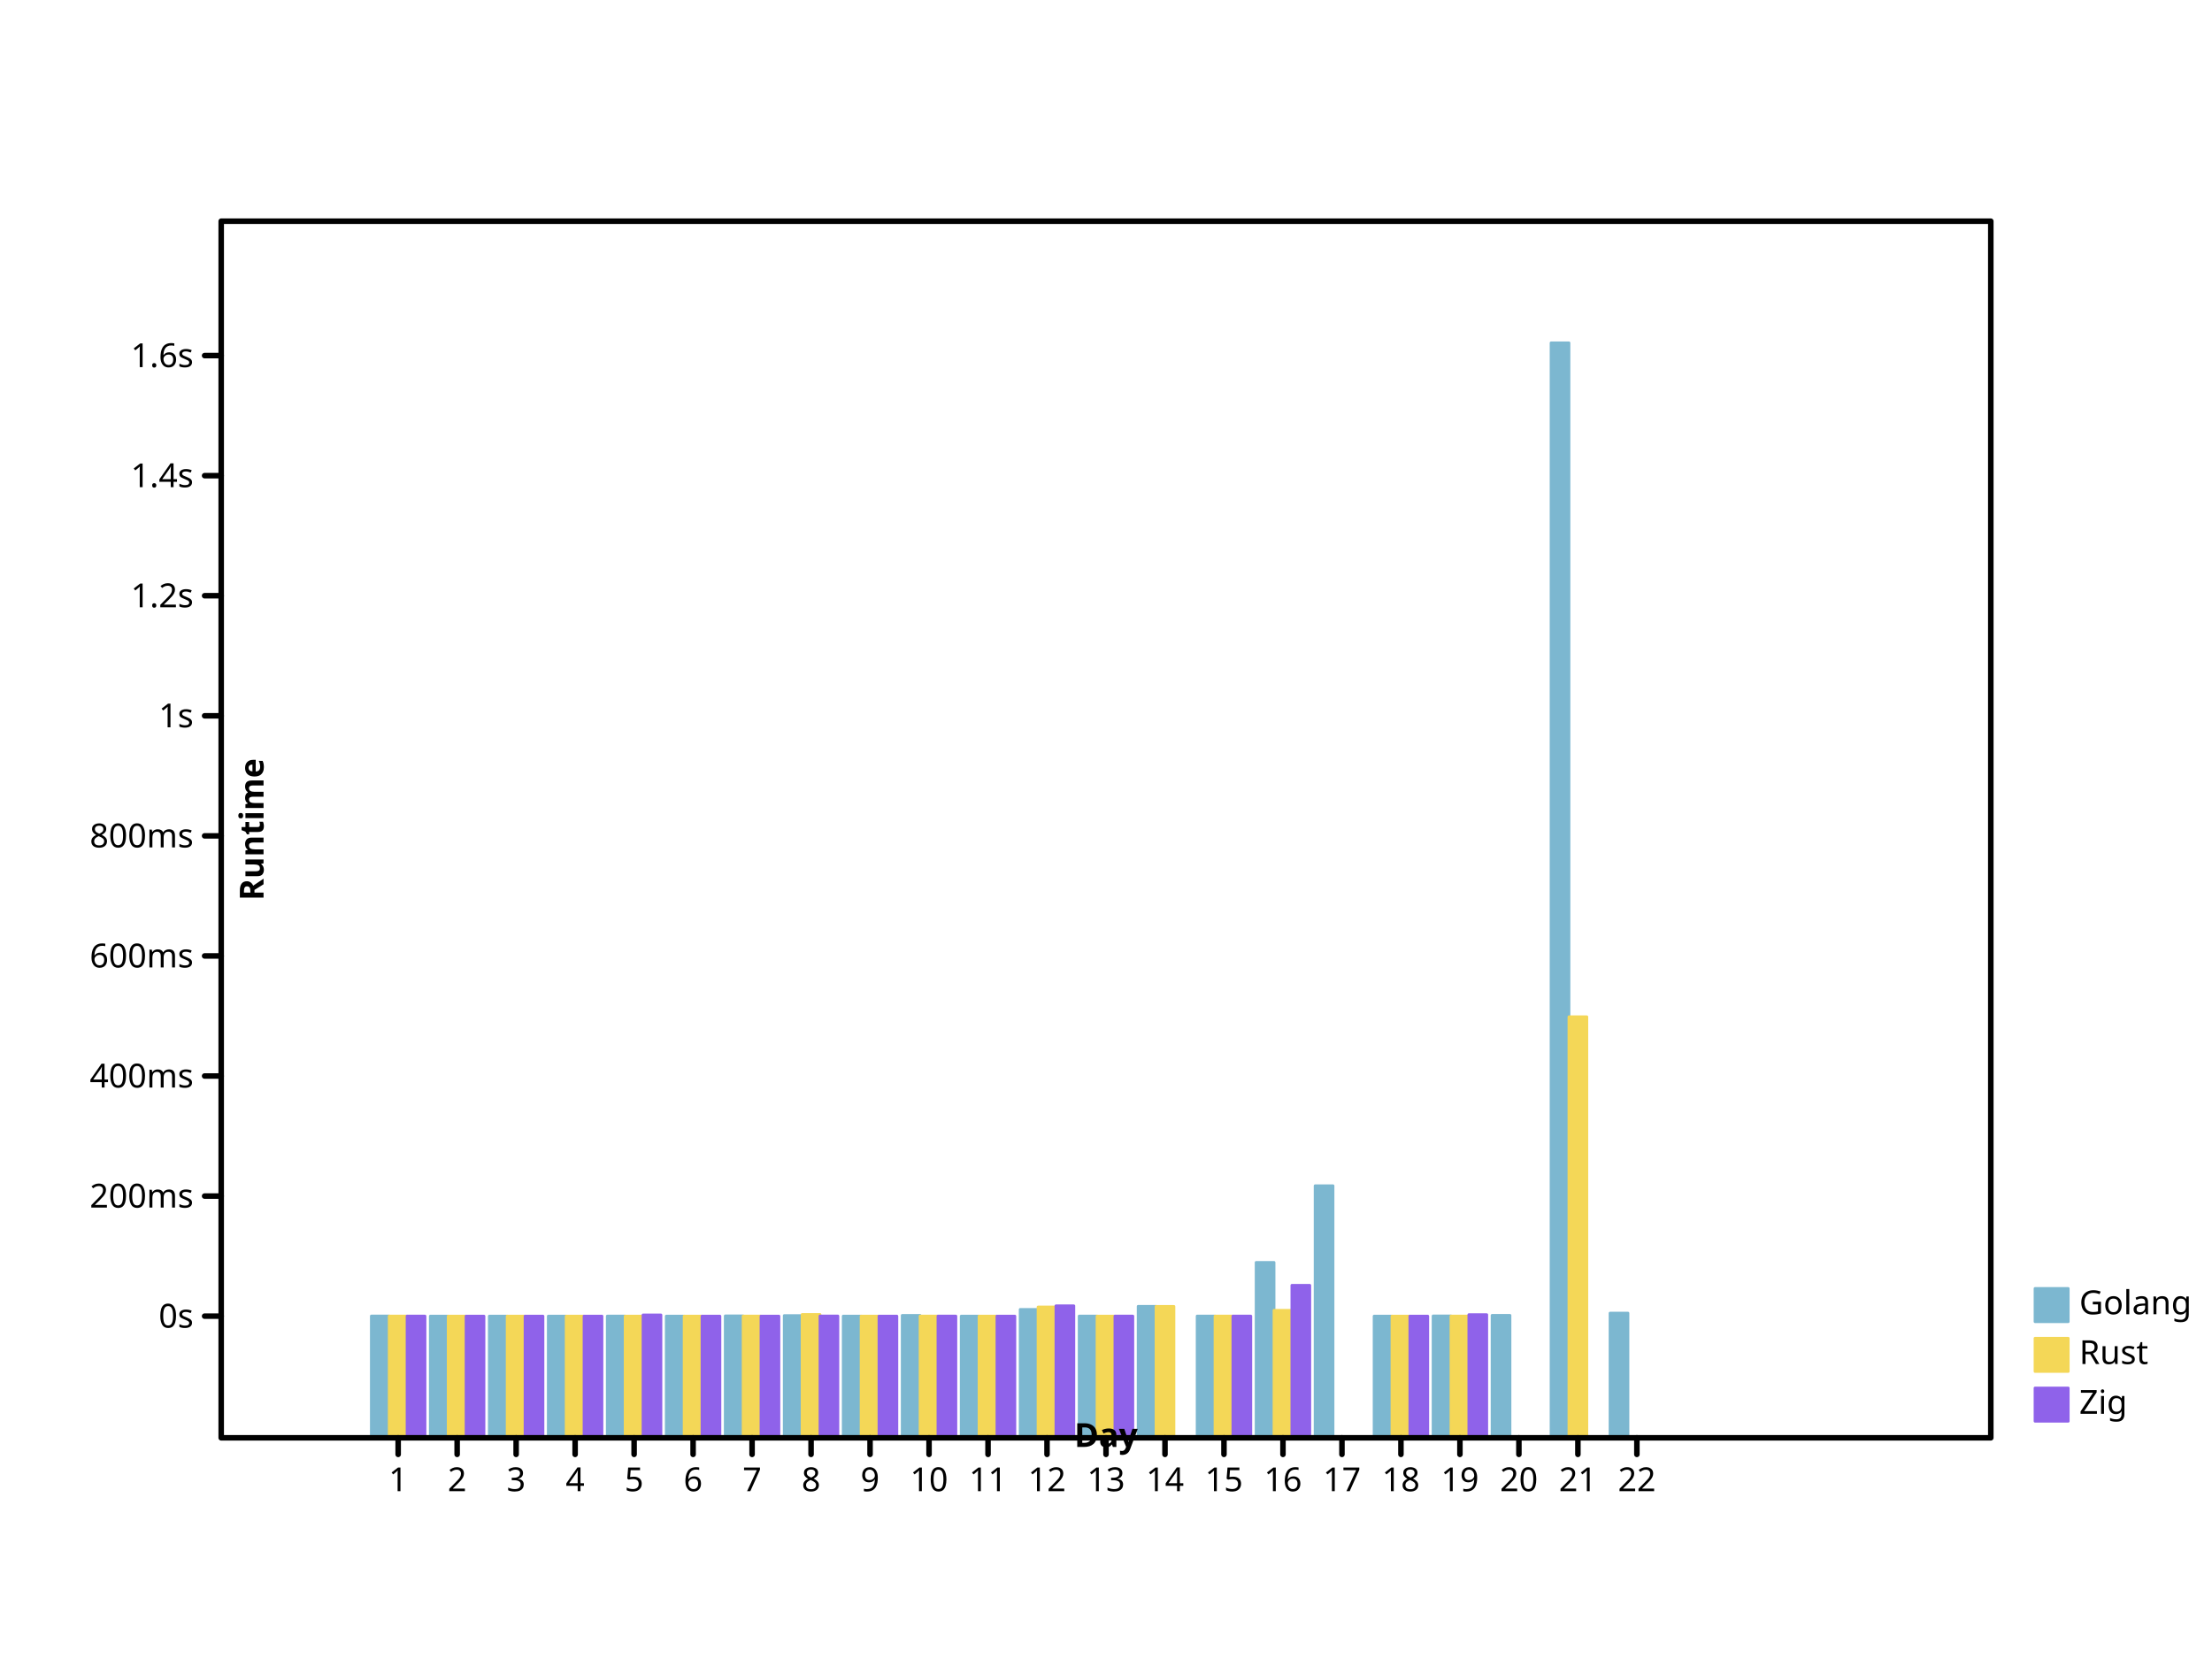
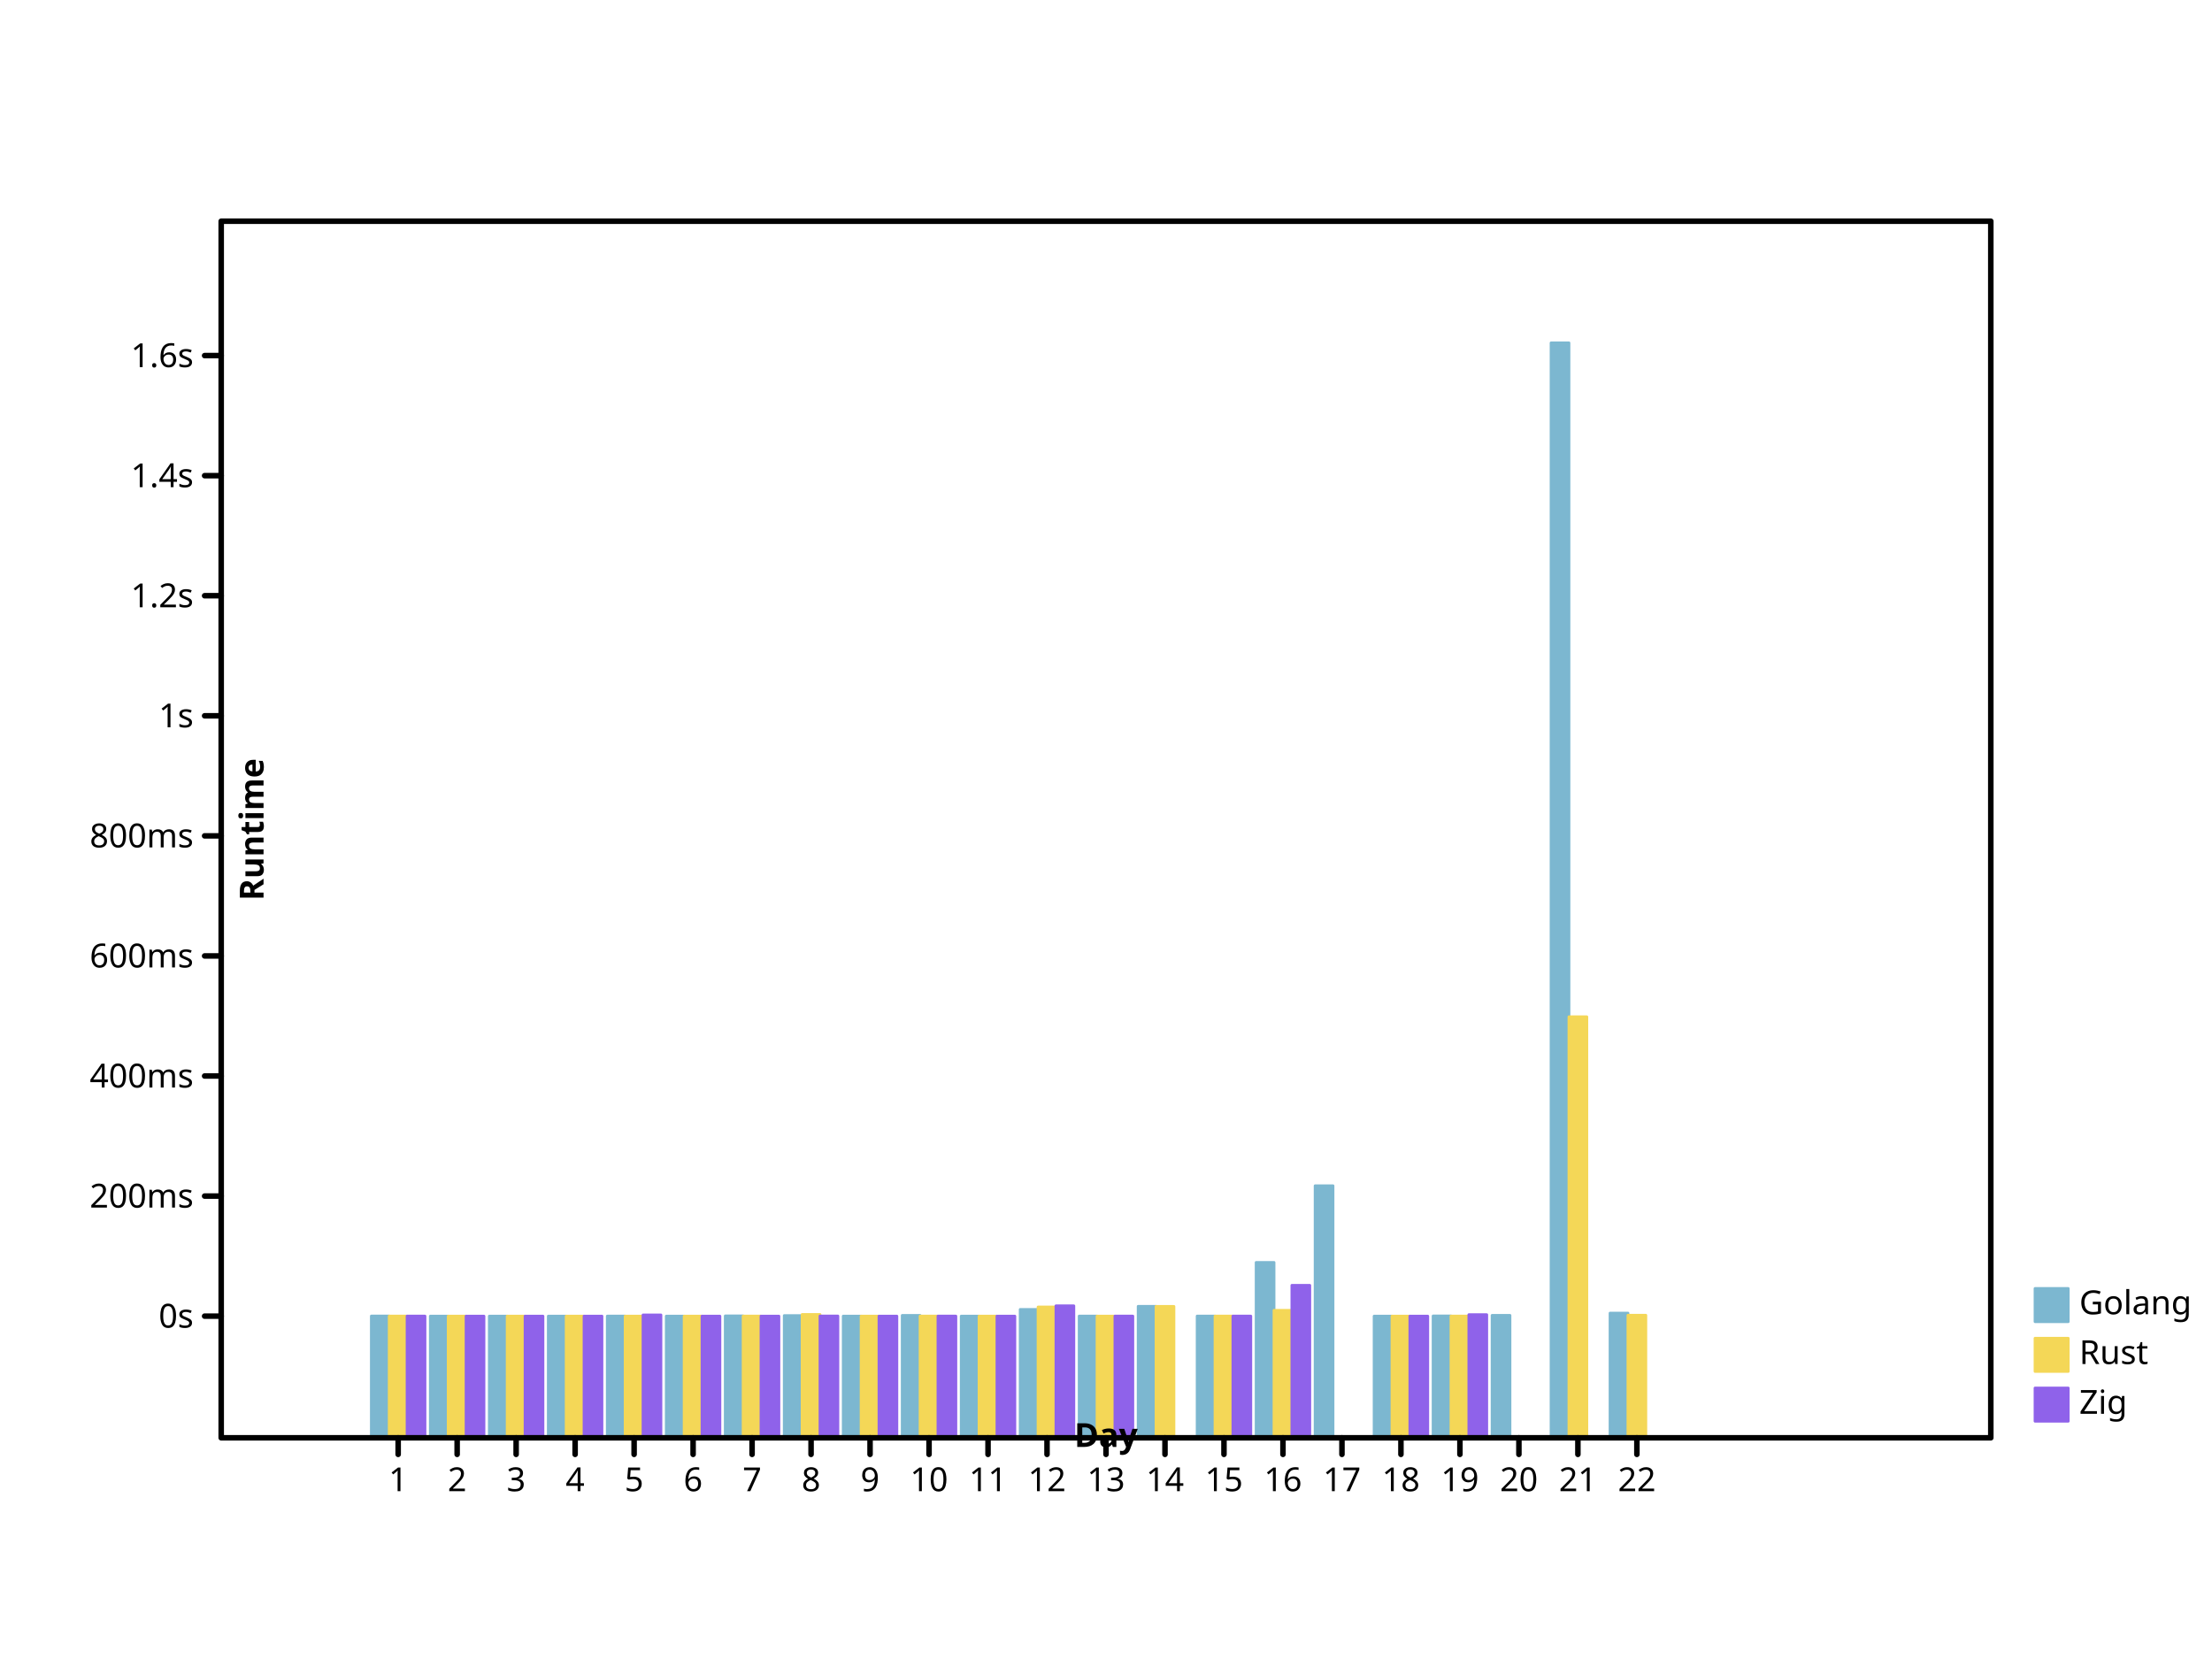
<svg xmlns="http://www.w3.org/2000/svg" width="800" height="600" viewbox="0 0 800 600" preserveAspectRatio="xMidYMid meet">
  <defs>
-     <marker viewBox="0 0 10 10 " refX="5" refY="5" markerUnits="userSpaceOnUse" markerWidth="2%" markerHeight="2%" id="circle">
-       <circle fill="none" stroke="black" cx="5" cy="5" r="3" />
+     <marker markerHeight="2%" id="circle" viewBox="0 0 10 10 " refX="5" refY="5" markerUnits="userSpaceOnUse" markerWidth="2%">
+       <circle cx="5" cy="5" r="3" fill="none" stroke="black" />
    </marker>
    <marker markerUnits="userSpaceOnUse" markerWidth="2%" markerHeight="2%" id="filled-circle" viewBox="0 0 10 10 " refX="5" refY="5">
-       <circle r="3" fill="black" stroke="none" cx="5" cy="5" />
+       <circle cx="5" cy="5" r="3" fill="black" stroke="none" />
    </marker>
-     <marker markerUnits="userSpaceOnUse" markerWidth="2%" markerHeight="2%" id="square" viewBox="0 0 10 10 " refX="5" refY="5">
-       <rect x="2" y="2" width="6" height="6" fill="none" stroke="black" />
+     <marker markerHeight="2%" id="square" viewBox="0 0 10 10 " refX="5" refY="5" markerUnits="userSpaceOnUse" markerWidth="2%">
+       <rect width="6" height="6" fill="none" stroke="black" x="2" y="2" />
    </marker>
-     <marker id="filled-square" viewBox="0 0 10 10 " refX="5" refY="5" markerUnits="userSpaceOnUse" markerWidth="2%" markerHeight="2%">
-       <rect x="2" y="2" width="6" height="6" fill="black" stroke="none" />
+     <marker markerUnits="userSpaceOnUse" markerWidth="2%" markerHeight="2%" id="filled-square" viewBox="0 0 10 10 " refX="5" refY="5">
+       <rect y="2" width="6" height="6" fill="black" stroke="none" x="2" />
    </marker>
  </defs>
-   <g transform="translate(80 520 )scale(1 -1 )" fill="hsl(198, 47%, 65%)" stroke="hsl(198, 47%, 65%)" stroke-width="1px" stroke-linecap="round" stroke-linejoin="round">
-     <rect width="6.464646e+00" height="4.403874e+01" vector-effect="non-scaling-stroke" x="5.430303e+01" y="0" />
-     <rect width="6.464646e+00" height="4.400159e+01" vector-effect="non-scaling-stroke" x="7.563636e+01" y="0" />
-     <rect vector-effect="non-scaling-stroke" x="9.696970e+01" y="0" width="6.464646e+00" height="4.400658e+01" />
-     <rect width="6.464646e+00" height="4.400744e+01" vector-effect="non-scaling-stroke" x="1.183030e+02" y="0" />
-     <rect y="0" width="6.464646e+00" height="4.401320e+01" vector-effect="non-scaling-stroke" x="1.396364e+02" />
-     <rect y="0" width="6.464646e+00" height="4.400003e+01" vector-effect="non-scaling-stroke" x="1.609697e+02" />
-     <rect vector-effect="non-scaling-stroke" x="1.823030e+02" y="0" width="6.464646e+00" height="4.408045e+01" />
-     <rect vector-effect="non-scaling-stroke" x="2.036364e+02" y="0" width="6.464646e+00" height="4.420395e+01" />
+   <g stroke-linejoin="round" transform="translate(80 520 )scale(1 -1 )" fill="hsl(198, 47%, 65%)" stroke="hsl(198, 47%, 65%)" stroke-width="1px" stroke-linecap="round">
+     <rect y="0" width="6.464646e+00" height="4.403874e+01" vector-effect="non-scaling-stroke" x="5.430303e+01" />
+     <rect y="0" width="6.464646e+00" height="4.400159e+01" vector-effect="non-scaling-stroke" x="7.563636e+01" />
+     <rect height="4.400658e+01" vector-effect="non-scaling-stroke" x="9.696970e+01" y="0" width="6.464646e+00" />
+     <rect height="4.400744e+01" vector-effect="non-scaling-stroke" x="1.183030e+02" y="0" width="6.464646e+00" />
+     <rect vector-effect="non-scaling-stroke" x="1.396364e+02" y="0" width="6.464646e+00" height="4.401320e+01" />
+     <rect width="6.464646e+00" height="4.400003e+01" vector-effect="non-scaling-stroke" x="1.609697e+02" y="0" />
+     <rect height="4.408045e+01" vector-effect="non-scaling-stroke" x="1.823030e+02" y="0" width="6.464646e+00" />
+     <rect width="6.464646e+00" height="4.420395e+01" vector-effect="non-scaling-stroke" x="2.036364e+02" y="0" />
    <rect x="2.249697e+02" y="0" width="6.464646e+00" height="4.400830e+01" vector-effect="non-scaling-stroke" />
    <rect x="2.463030e+02" y="0" width="6.464646e+00" height="4.425871e+01" vector-effect="non-scaling-stroke" />
-     <rect x="2.676364e+02" y="0" width="6.464646e+00" height="4.400286e+01" vector-effect="non-scaling-stroke" />
-     <rect x="2.889697e+02" y="0" width="6.464646e+00" height="4.642182e+01" vector-effect="non-scaling-stroke" />
+     <rect y="0" width="6.464646e+00" height="4.400286e+01" vector-effect="non-scaling-stroke" x="2.676364e+02" />
+     <rect y="0" width="6.464646e+00" height="4.642182e+01" vector-effect="non-scaling-stroke" x="2.889697e+02" />
    <rect height="4.402414e+01" vector-effect="non-scaling-stroke" x="3.103030e+02" y="0" width="6.464646e+00" />
-     <rect vector-effect="non-scaling-stroke" x="3.316364e+02" y="0" width="6.464646e+00" height="4.754643e+01" />
-     <rect width="6.464646e+00" height="4.403060e+01" vector-effect="non-scaling-stroke" x="3.529697e+02" y="0" />
-     <rect y="0" width="6.464646e+00" height="6.342272e+01" vector-effect="non-scaling-stroke" x="3.743030e+02" />
-     <rect vector-effect="non-scaling-stroke" x="3.956364e+02" y="0" width="6.464646e+00" height="9.115146e+01" />
-     <rect vector-effect="non-scaling-stroke" x="4.169697e+02" y="0" width="6.464646e+00" height="4.400146e+01" />
-     <rect height="4.406249e+01" vector-effect="non-scaling-stroke" x="4.383030e+02" y="0" width="6.464646e+00" />
-     <rect x="4.596364e+02" y="0" width="6.464646e+00" height="4.427701e+01" vector-effect="non-scaling-stroke" />
-     <rect y="0" width="6.464646e+00" height="396" vector-effect="non-scaling-stroke" x="4.809697e+02" />
-     <rect x="5.023030e+02" y="0" width="6.464646e+00" height="4.508781e+01" vector-effect="non-scaling-stroke" />
+     <rect x="3.316364e+02" y="0" width="6.464646e+00" height="4.754643e+01" vector-effect="non-scaling-stroke" />
+     <rect height="4.403060e+01" vector-effect="non-scaling-stroke" x="3.529697e+02" y="0" width="6.464646e+00" />
+     <rect vector-effect="non-scaling-stroke" x="3.743030e+02" y="0" width="6.464646e+00" height="6.342272e+01" />
+     <rect width="6.464646e+00" height="9.115146e+01" vector-effect="non-scaling-stroke" x="3.956364e+02" y="0" />
+     <rect y="0" width="6.464646e+00" height="4.400146e+01" vector-effect="non-scaling-stroke" x="4.169697e+02" />
+     <rect x="4.383030e+02" y="0" width="6.464646e+00" height="4.406249e+01" vector-effect="non-scaling-stroke" />
+     <rect vector-effect="non-scaling-stroke" x="4.596364e+02" y="0" width="6.464646e+00" height="4.427701e+01" />
+     <rect height="396" vector-effect="non-scaling-stroke" x="4.809697e+02" y="0" width="6.464646e+00" />
+     <rect height="4.509710e+01" vector-effect="non-scaling-stroke" x="5.023030e+02" y="0" width="6.464646e+00" />
  </g>
  <g stroke-linejoin="round" transform="translate(80 520 )scale(1 -1 )" fill="hsl(49, 88%, 65%)" stroke="hsl(49, 88%, 65%)" stroke-width="1px" stroke-linecap="round">
-     <rect x="6.076768e+01" y="0" width="6.464646e+00" height="4.402015e+01" vector-effect="non-scaling-stroke" />
-     <rect x="8.210101e+01" y="0" width="6.464646e+00" height="4.400052e+01" vector-effect="non-scaling-stroke" />
-     <rect height="4.400377e+01" vector-effect="non-scaling-stroke" x="1.034343e+02" y="0" width="6.464646e+00" />
+     <rect width="6.464646e+00" height="4.402015e+01" vector-effect="non-scaling-stroke" x="6.076768e+01" y="0" />
+     <rect vector-effect="non-scaling-stroke" x="8.210101e+01" y="0" width="6.464646e+00" height="4.400052e+01" />
+     <rect y="0" width="6.464646e+00" height="4.400377e+01" vector-effect="non-scaling-stroke" x="1.034343e+02" />
    <rect x="1.247677e+02" y="0" width="6.464646e+00" height="4.400411e+01" vector-effect="non-scaling-stroke" />
-     <rect height="4.400240e+01" vector-effect="non-scaling-stroke" x="1.461010e+02" y="0" width="6.464646e+00" />
-     <rect x="1.674343e+02" y="0" width="6.464646e+00" height="4.400002e+01" vector-effect="non-scaling-stroke" />
-     <rect x="1.887677e+02" y="0" width="6.464646e+00" height="4.401486e+01" vector-effect="non-scaling-stroke" />
-     <rect x="2.101010e+02" y="0" width="6.464646e+00" height="4.460573e+01" vector-effect="non-scaling-stroke" />
-     <rect x="2.314343e+02" y="0" width="6.464646e+00" height="4.400470e+01" vector-effect="non-scaling-stroke" />
-     <rect vector-effect="non-scaling-stroke" x="2.527677e+02" y="0" width="6.464646e+00" height="4.401860e+01" />
-     <rect vector-effect="non-scaling-stroke" x="2.741010e+02" y="0" width="6.464646e+00" height="4.400226e+01" />
-     <rect vector-effect="non-scaling-stroke" x="2.954343e+02" y="0" width="6.464646e+00" height="4.729851e+01" />
-     <rect x="3.167677e+02" y="0" width="6.464646e+00" height="4.401134e+01" vector-effect="non-scaling-stroke" />
+     <rect y="0" width="6.464646e+00" height="4.400240e+01" vector-effect="non-scaling-stroke" x="1.461010e+02" />
+     <rect width="6.464646e+00" height="4.400002e+01" vector-effect="non-scaling-stroke" x="1.674343e+02" y="0" />
+     <rect vector-effect="non-scaling-stroke" x="1.887677e+02" y="0" width="6.464646e+00" height="4.401486e+01" />
+     <rect y="0" width="6.464646e+00" height="4.460573e+01" vector-effect="non-scaling-stroke" x="2.101010e+02" />
+     <rect height="4.400470e+01" vector-effect="non-scaling-stroke" x="2.314343e+02" y="0" width="6.464646e+00" />
+     <rect y="0" width="6.464646e+00" height="4.401860e+01" vector-effect="non-scaling-stroke" x="2.527677e+02" />
+     <rect width="6.464646e+00" height="4.400226e+01" vector-effect="non-scaling-stroke" x="2.741010e+02" y="0" />
+     <rect x="2.954343e+02" y="0" width="6.464646e+00" height="4.729851e+01" vector-effect="non-scaling-stroke" />
+     <rect width="6.464646e+00" height="4.401134e+01" vector-effect="non-scaling-stroke" x="3.167677e+02" y="0" />
    <rect width="6.464646e+00" height="4.751789e+01" vector-effect="non-scaling-stroke" x="3.381010e+02" y="0" />
-     <rect x="3.594343e+02" y="0" width="6.464646e+00" height="4.401416e+01" vector-effect="non-scaling-stroke" />
-     <rect vector-effect="non-scaling-stroke" x="3.807677e+02" y="0" width="6.464646e+00" height="4.610155e+01" />
-     <rect vector-effect="non-scaling-stroke" x="4.234343e+02" y="0" width="6.464646e+00" height="4.400069e+01" />
-     <rect y="0" width="6.464646e+00" height="4.402740e+01" vector-effect="non-scaling-stroke" x="4.447677e+02" />
-     <rect vector-effect="non-scaling-stroke" x="4.874343e+02" y="0" width="6.464646e+00" height="1.522600e+02" />
+     <rect vector-effect="non-scaling-stroke" x="3.594343e+02" y="0" width="6.464646e+00" height="4.401416e+01" />
+     <rect width="6.464646e+00" height="4.610155e+01" vector-effect="non-scaling-stroke" x="3.807677e+02" y="0" />
+     <rect width="6.464646e+00" height="4.400069e+01" vector-effect="non-scaling-stroke" x="4.234343e+02" y="0" />
+     <rect width="6.464646e+00" height="4.402740e+01" vector-effect="non-scaling-stroke" x="4.447677e+02" y="0" />
+     <rect height="1.522600e+02" vector-effect="non-scaling-stroke" x="4.874343e+02" y="0" width="6.464646e+00" />
+     <rect width="6.464646e+00" height="4.432494e+01" vector-effect="non-scaling-stroke" x="5.087677e+02" y="0" />
  </g>
  <g stroke-linecap="round" stroke-linejoin="round" transform="translate(80 520 )scale(1 -1 )" fill="hsl(260, 76%, 65%)" stroke="hsl(260, 76%, 65%)" stroke-width="1px">
-     <rect vector-effect="non-scaling-stroke" x="6.723232e+01" y="0" width="6.464646e+00" height="4.401615e+01" />
-     <rect vector-effect="non-scaling-stroke" x="8.856566e+01" y="0" width="6.464646e+00" height="4.400057e+01" />
-     <rect width="6.464646e+00" height="4.400290e+01" vector-effect="non-scaling-stroke" x="1.098990e+02" y="0" />
-     <rect y="0" width="6.464646e+00" height="4.401151e+01" vector-effect="non-scaling-stroke" x="1.312323e+02" />
-     <rect height="4.442801e+01" vector-effect="non-scaling-stroke" x="1.525657e+02" y="0" width="6.464646e+00" />
-     <rect vector-effect="non-scaling-stroke" x="1.738990e+02" y="0" width="6.464646e+00" height="4.400002e+01" />
-     <rect vector-effect="non-scaling-stroke" x="1.952323e+02" y="0" width="6.464646e+00" height="4.400939e+01" />
-     <rect width="6.464646e+00" height="4.404818e+01" vector-effect="non-scaling-stroke" x="2.165657e+02" y="0" />
+     <rect y="0" width="6.464646e+00" height="4.401615e+01" vector-effect="non-scaling-stroke" x="6.723232e+01" />
+     <rect height="4.400057e+01" vector-effect="non-scaling-stroke" x="8.856566e+01" y="0" width="6.464646e+00" />
+     <rect vector-effect="non-scaling-stroke" x="1.098990e+02" y="0" width="6.464646e+00" height="4.400290e+01" />
+     <rect x="1.312323e+02" y="0" width="6.464646e+00" height="4.401151e+01" vector-effect="non-scaling-stroke" />
+     <rect vector-effect="non-scaling-stroke" x="1.525657e+02" y="0" width="6.464646e+00" height="4.442801e+01" />
+     <rect height="4.400002e+01" vector-effect="non-scaling-stroke" x="1.738990e+02" y="0" width="6.464646e+00" />
+     <rect y="0" width="6.464646e+00" height="4.400939e+01" vector-effect="non-scaling-stroke" x="1.952323e+02" />
+     <rect x="2.165657e+02" y="0" width="6.464646e+00" height="4.404818e+01" vector-effect="non-scaling-stroke" />
    <rect vector-effect="non-scaling-stroke" x="2.378990e+02" y="0" width="6.464646e+00" height="4.400459e+01" />
    <rect width="6.464646e+00" height="4.401737e+01" vector-effect="non-scaling-stroke" x="2.592323e+02" y="0" />
    <rect width="6.464646e+00" height="4.400186e+01" vector-effect="non-scaling-stroke" x="2.805657e+02" y="0" />
-     <rect width="6.464646e+00" height="4.772667e+01" vector-effect="non-scaling-stroke" x="3.018990e+02" y="0" />
+     <rect y="0" width="6.464646e+00" height="4.772667e+01" vector-effect="non-scaling-stroke" x="3.018990e+02" />
    <rect x="3.232323e+02" y="0" width="6.464646e+00" height="4.401932e+01" vector-effect="non-scaling-stroke" />
    <rect width="6.464646e+00" height="4.401453e+01" vector-effect="non-scaling-stroke" x="3.658990e+02" y="0" />
-     <rect vector-effect="non-scaling-stroke" x="3.872323e+02" y="0" width="6.464646e+00" height="5.514372e+01" />
-     <rect vector-effect="non-scaling-stroke" x="4.298990e+02" y="0" width="6.464646e+00" height="4.400074e+01" />
-     <rect vector-effect="non-scaling-stroke" x="4.512323e+02" y="0" width="6.464646e+00" height="4.452884e+01" />
+     <rect height="5.514372e+01" vector-effect="non-scaling-stroke" x="3.872323e+02" y="0" width="6.464646e+00" />
+     <rect x="4.298990e+02" y="0" width="6.464646e+00" height="4.400074e+01" vector-effect="non-scaling-stroke" />
+     <rect height="4.452884e+01" vector-effect="non-scaling-stroke" x="4.512323e+02" y="0" width="6.464646e+00" />
  </g>
-   <g stroke="hsl(198, 47%, 65%)" stroke-linecap="round" stroke-linejoin="round" font-family="sans-serif" text-anchor="start" font-style="normal" font-weight="normal" font-size="12px" fill="hsl(198, 47%, 65%)" stroke-width="1px" dominant-baseline="hanging">
-     <rect width="12" height="12" vector-effect="non-scaling-stroke" x="736" y="466" />
+   <g stroke-linejoin="round" stroke="hsl(198, 47%, 65%)" font-size="12px" font-style="normal" font-weight="normal" text-anchor="start" fill="hsl(198, 47%, 65%)" stroke-width="1px" stroke-linecap="round" dominant-baseline="hanging" font-family="sans-serif">
+     <rect x="736" y="466" width="12" height="12" vector-effect="non-scaling-stroke" />
    <g fill="black" stroke="black">
-       <text stroke="none" vector-effect="non-scaling-stroke" x="752" y="466" dominant-baseline="hanging">Golang</text>
+       <text vector-effect="non-scaling-stroke" x="752" y="466" dominant-baseline="hanging" stroke="none">Golang</text>
    </g>
-     <g font-weight="normal" dominant-baseline="hanging" fill="hsl(49, 88%, 65%)" stroke-linejoin="round" font-family="sans-serif" font-size="12px" stroke-linecap="round" font-style="normal" stroke-width="1px" text-anchor="start" stroke="hsl(49, 88%, 65%)">
-       <rect vector-effect="non-scaling-stroke" x="736" y="484" width="12" height="12" />
+     <g font-family="sans-serif" font-style="normal" font-weight="normal" fill="hsl(49, 88%, 65%)" stroke-width="1px" stroke-linecap="round" dominant-baseline="hanging" stroke="hsl(49, 88%, 65%)" font-size="12px" text-anchor="start" stroke-linejoin="round">
+       <rect width="12" height="12" vector-effect="non-scaling-stroke" x="736" y="484" />
      <g fill="black" stroke="black">
-         <text dominant-baseline="hanging" stroke="none" vector-effect="non-scaling-stroke" x="752" y="484">Rust</text>
+         <text stroke="none" vector-effect="non-scaling-stroke" x="752" y="484" dominant-baseline="hanging">Rust</text>
      </g>
-       <g stroke-linecap="round" font-family="sans-serif" fill="hsl(260, 76%, 65%)" font-style="normal" font-weight="normal" font-size="12px" text-anchor="start" stroke="hsl(260, 76%, 65%)" stroke-linejoin="round" dominant-baseline="hanging" stroke-width="1px">
-         <rect vector-effect="non-scaling-stroke" x="736" y="502" width="12" height="12" />
-         <g fill="black" stroke="black">
-           <text stroke="none" vector-effect="non-scaling-stroke" x="752" y="502" dominant-baseline="hanging">Zig</text>
-           <g font-weight="normal" dominant-baseline="hanging" font-family="sans-serif" font-size="12px" stroke-linecap="round" text-anchor="start" stroke-width="2px" font-style="normal" fill="none" stroke-linejoin="round">
+       <g stroke-width="1px" stroke-linecap="round" stroke="hsl(260, 76%, 65%)" font-family="sans-serif" font-size="12px" font-style="normal" text-anchor="start" font-weight="normal" fill="hsl(260, 76%, 65%)" stroke-linejoin="round" dominant-baseline="hanging">
+         <rect width="12" height="12" vector-effect="non-scaling-stroke" x="736" y="502" />
+         <g stroke="black" fill="black">
+           <text vector-effect="non-scaling-stroke" x="752" y="502" dominant-baseline="hanging" stroke="none">Zig</text>
+           <g stroke-linecap="round" font-style="normal" stroke-linejoin="round" dominant-baseline="hanging" font-weight="normal" font-size="12px" stroke-width="2px" fill="none" font-family="sans-serif" text-anchor="start">
            <rect width="640" height="440" vector-effect="non-scaling-stroke" x="80" y="80" />
          </g>
-           <g transform="translate(80 520 )scale(1 -1 )" stroke="black" stroke-linejoin="round" font-family="sans-serif" text-anchor="start" stroke-width="2px" font-style="normal" dominant-baseline="hanging" font-size="12px" fill="none" font-weight="normal" stroke-linecap="round">
-             <path d="M64,0 L64,-6 M8.533333e+01,0 L8.533333e+01,-6 M1.066667e+02,0 L1.066667e+02,-6 M128,0 L128,-6 M1.493333e+02,0 L1.493333e+02,-6 M1.706667e+02,0 L1.706667e+02,-6 M192,0 L192,-6 M2.133333e+02,0 L2.133333e+02,-6 M2.346667e+02,0 L2.346667e+02,-6 M256,0 L256,-6 M2.773333e+02,0 L2.773333e+02,-6 M2.986667e+02,0 L2.986667e+02,-6 M320,0 L320,-6 M3.413333e+02,0 L3.413333e+02,-6 M3.626667e+02,0 L3.626667e+02,-6 M384,0 L384,-6 M4.053333e+02,0 L4.053333e+02,-6 M4.266667e+02,0 L4.266667e+02,-6 M448,0 L448,-6 M4.693333e+02,0 L4.693333e+02,-6 M4.906667e+02,0 L4.906667e+02,-6 M512,0 L512,-6 " vector-effect="non-scaling-stroke" />
+           <g font-size="12px" font-style="normal" fill="none" stroke-width="2px" stroke="black" transform="translate(80 520 )scale(1 -1 )" font-family="sans-serif" font-weight="normal" text-anchor="start" stroke-linecap="round" stroke-linejoin="round" dominant-baseline="hanging">
+             <path vector-effect="non-scaling-stroke" d="M64,0 L64,-6 M8.533333e+01,0 L8.533333e+01,-6 M1.066667e+02,0 L1.066667e+02,-6 M128,0 L128,-6 M1.493333e+02,0 L1.493333e+02,-6 M1.706667e+02,0 L1.706667e+02,-6 M192,0 L192,-6 M2.133333e+02,0 L2.133333e+02,-6 M2.346667e+02,0 L2.346667e+02,-6 M256,0 L256,-6 M2.773333e+02,0 L2.773333e+02,-6 M2.986667e+02,0 L2.986667e+02,-6 M320,0 L320,-6 M3.413333e+02,0 L3.413333e+02,-6 M3.626667e+02,0 L3.626667e+02,-6 M384,0 L384,-6 M4.053333e+02,0 L4.053333e+02,-6 M4.266667e+02,0 L4.266667e+02,-6 M448,0 L448,-6 M4.693333e+02,0 L4.693333e+02,-6 M4.906667e+02,0 L4.906667e+02,-6 M512,0 L512,-6 " />
          </g>
-           <g text-anchor="middle" font-style="normal" fill="black" stroke-linejoin="round" stroke-width="2px" font-family="sans-serif" font-size="12px" stroke="black" stroke-linecap="round" font-weight="normal" dominant-baseline="hanging" transform="translate(80 520 )scale(1 1 )">
+           <g transform="translate(80 520 )scale(1 1 )" stroke="black" font-family="sans-serif" font-style="normal" text-anchor="middle" fill="black" stroke-width="2px" stroke-linecap="round" stroke-linejoin="round" dominant-baseline="hanging" font-size="12px" font-weight="normal">
            <text y="10" dominant-baseline="hanging" stroke="none" vector-effect="non-scaling-stroke" x="64">1</text>
-             <text x="8.533333e+01" y="10" dominant-baseline="hanging" stroke="none" vector-effect="non-scaling-stroke">2</text>
+             <text stroke="none" vector-effect="non-scaling-stroke" x="8.533333e+01" y="10" dominant-baseline="hanging">2</text>
            <text x="1.066667e+02" y="10" dominant-baseline="hanging" stroke="none" vector-effect="non-scaling-stroke">3</text>
-             <text x="128" y="10" dominant-baseline="hanging" stroke="none" vector-effect="non-scaling-stroke">4</text>
-             <text x="1.493333e+02" y="10" dominant-baseline="hanging" stroke="none" vector-effect="non-scaling-stroke">5</text>
-             <text stroke="none" vector-effect="non-scaling-stroke" x="1.706667e+02" y="10" dominant-baseline="hanging">6</text>
-             <text dominant-baseline="hanging" stroke="none" vector-effect="non-scaling-stroke" x="192" y="10">7</text>
-             <text stroke="none" vector-effect="non-scaling-stroke" x="2.133333e+02" y="10" dominant-baseline="hanging">8</text>
-             <text y="10" dominant-baseline="hanging" stroke="none" vector-effect="non-scaling-stroke" x="2.346667e+02">9</text>
-             <text stroke="none" vector-effect="non-scaling-stroke" x="256" y="10" dominant-baseline="hanging">10</text>
-             <text stroke="none" vector-effect="non-scaling-stroke" x="2.773333e+02" y="10" dominant-baseline="hanging">11</text>
-             <text dominant-baseline="hanging" stroke="none" vector-effect="non-scaling-stroke" x="2.986667e+02" y="10">12</text>
-             <text y="10" dominant-baseline="hanging" stroke="none" vector-effect="non-scaling-stroke" x="320">13</text>
+             <text vector-effect="non-scaling-stroke" x="128" y="10" dominant-baseline="hanging" stroke="none">4</text>
+             <text stroke="none" vector-effect="non-scaling-stroke" x="1.493333e+02" y="10" dominant-baseline="hanging">5</text>
+             <text y="10" dominant-baseline="hanging" stroke="none" vector-effect="non-scaling-stroke" x="1.706667e+02">6</text>
+             <text y="10" dominant-baseline="hanging" stroke="none" vector-effect="non-scaling-stroke" x="192">7</text>
+             <text y="10" dominant-baseline="hanging" stroke="none" vector-effect="non-scaling-stroke" x="2.133333e+02">8</text>
+             <text x="2.346667e+02" y="10" dominant-baseline="hanging" stroke="none" vector-effect="non-scaling-stroke">9</text>
+             <text y="10" dominant-baseline="hanging" stroke="none" vector-effect="non-scaling-stroke" x="256">10</text>
+             <text dominant-baseline="hanging" stroke="none" vector-effect="non-scaling-stroke" x="2.773333e+02" y="10">11</text>
+             <text vector-effect="non-scaling-stroke" x="2.986667e+02" y="10" dominant-baseline="hanging" stroke="none">12</text>
+             <text vector-effect="non-scaling-stroke" x="320" y="10" dominant-baseline="hanging" stroke="none">13</text>
            <text stroke="none" vector-effect="non-scaling-stroke" x="3.413333e+02" y="10" dominant-baseline="hanging">14</text>
-             <text x="3.626667e+02" y="10" dominant-baseline="hanging" stroke="none" vector-effect="non-scaling-stroke">15</text>
-             <text stroke="none" vector-effect="non-scaling-stroke" x="384" y="10" dominant-baseline="hanging">16</text>
-             <text stroke="none" vector-effect="non-scaling-stroke" x="4.053333e+02" y="10" dominant-baseline="hanging">17</text>
-             <text y="10" dominant-baseline="hanging" stroke="none" vector-effect="non-scaling-stroke" x="4.266667e+02">18</text>
-             <text stroke="none" vector-effect="non-scaling-stroke" x="448" y="10" dominant-baseline="hanging">19</text>
-             <text dominant-baseline="hanging" stroke="none" vector-effect="non-scaling-stroke" x="4.693333e+02" y="10">20</text>
-             <text x="4.906667e+02" y="10" dominant-baseline="hanging" stroke="none" vector-effect="non-scaling-stroke">21</text>
-             <text dominant-baseline="hanging" stroke="none" vector-effect="non-scaling-stroke" x="512" y="10">22</text>
+             <text dominant-baseline="hanging" stroke="none" vector-effect="non-scaling-stroke" x="3.626667e+02" y="10">15</text>
+             <text x="384" y="10" dominant-baseline="hanging" stroke="none" vector-effect="non-scaling-stroke">16</text>
+             <text x="4.053333e+02" y="10" dominant-baseline="hanging" stroke="none" vector-effect="non-scaling-stroke">17</text>
+             <text dominant-baseline="hanging" stroke="none" vector-effect="non-scaling-stroke" x="4.266667e+02" y="10">18</text>
+             <text dominant-baseline="hanging" stroke="none" vector-effect="non-scaling-stroke" x="448" y="10">19</text>
+             <text stroke="none" vector-effect="non-scaling-stroke" x="4.693333e+02" y="10" dominant-baseline="hanging">20</text>
+             <text dominant-baseline="hanging" stroke="none" vector-effect="non-scaling-stroke" x="4.906667e+02" y="10">21</text>
+             <text vector-effect="non-scaling-stroke" x="512" y="10" dominant-baseline="hanging" stroke="none">22</text>
          </g>
-           <g dominant-baseline="baseline" stroke="black" stroke-linejoin="round" text-anchor="middle" font-style="normal" stroke-width="2px" font-weight="bold" transform="translate(80 520 )scale(1 1 )rotate(0 0 0 )" stroke-linecap="round" font-family="sans-serif" font-size="12px" fill="black">
-             <text dominant-baseline="baseline" stroke="none" vector-effect="non-scaling-stroke" x="320" y="-6">Day</text>
+           <g stroke-linejoin="round" font-weight="bold" text-anchor="middle" transform="translate(80 520 )scale(1 1 )rotate(0 0 0 )" font-size="12px" font-style="normal" stroke-width="2px" stroke-linecap="round" stroke="black" font-family="sans-serif" dominant-baseline="baseline" fill="black">
+             <text stroke="none" vector-effect="non-scaling-stroke" x="320" y="-6" dominant-baseline="baseline">Day</text>
          </g>
-           <g font-style="normal" font-weight="bold" fill="black" font-family="sans-serif" font-size="12px" text-anchor="middle" stroke="black" stroke-linecap="round" dominant-baseline="baseline" transform="translate(80 520 )scale(1 -1 )" stroke-width="2px" stroke-linejoin="round">
+           <g stroke="black" dominant-baseline="baseline" stroke-width="2px" font-weight="bold" font-size="12px" font-style="normal" text-anchor="middle" transform="translate(80 520 )scale(1 -1 )" font-family="sans-serif" stroke-linecap="round" stroke-linejoin="round" fill="black">
            <path vector-effect="non-scaling-stroke" d="M0,44 L-6,44 M0,8.742452e+01 L-6,8.742452e+01 M0,1.308490e+02 L-6,1.308490e+02 M0,1.742736e+02 L-6,1.742736e+02 M0,2.176981e+02 L-6,2.176981e+02 M0,2.611226e+02 L-6,2.611226e+02 M0,3.045471e+02 L-6,3.045471e+02 M0,3.479717e+02 L-6,3.479717e+02 M0,3.913962e+02 L-6,3.913962e+02 " />
          </g>
-           <g text-anchor="end" font-size="12px" transform="translate(80 520 )scale(1 1 )" stroke-width="2px" font-weight="normal" dominant-baseline="middle" stroke="black" stroke-linecap="round" stroke-linejoin="round" font-family="sans-serif" fill="black" font-style="normal">
-             <text stroke="none" vector-effect="non-scaling-stroke" x="-10" y="-44" dominant-baseline="middle">0s</text>
-             <text dominant-baseline="middle" stroke="none" vector-effect="non-scaling-stroke" x="-10" y="-8.742452e+01">200ms</text>
-             <text stroke="none" vector-effect="non-scaling-stroke" x="-10" y="-1.308490e+02" dominant-baseline="middle">400ms</text>
-             <text x="-10" y="-1.742736e+02" dominant-baseline="middle" stroke="none" vector-effect="non-scaling-stroke">600ms</text>
-             <text stroke="none" vector-effect="non-scaling-stroke" x="-10" y="-2.176981e+02" dominant-baseline="middle">800ms</text>
-             <text x="-10" y="-2.611226e+02" dominant-baseline="middle" stroke="none" vector-effect="non-scaling-stroke">1s</text>
-             <text y="-3.045471e+02" dominant-baseline="middle" stroke="none" vector-effect="non-scaling-stroke" x="-10">1.2s</text>
-             <text y="-3.479717e+02" dominant-baseline="middle" stroke="none" vector-effect="non-scaling-stroke" x="-10">1.4s</text>
-             <text vector-effect="non-scaling-stroke" x="-10" y="-3.913962e+02" dominant-baseline="middle" stroke="none">1.6s</text>
+           <g dominant-baseline="middle" fill="black" stroke-linecap="round" stroke-linejoin="round" font-weight="normal" stroke-width="2px" text-anchor="end" transform="translate(80 520 )scale(1 1 )" stroke="black" font-family="sans-serif" font-size="12px" font-style="normal">
+             <text dominant-baseline="middle" stroke="none" vector-effect="non-scaling-stroke" x="-10" y="-44">0s</text>
+             <text vector-effect="non-scaling-stroke" x="-10" y="-8.742452e+01" dominant-baseline="middle" stroke="none">200ms</text>
+             <text vector-effect="non-scaling-stroke" x="-10" y="-1.308490e+02" dominant-baseline="middle" stroke="none">400ms</text>
+             <text vector-effect="non-scaling-stroke" x="-10" y="-1.742736e+02" dominant-baseline="middle" stroke="none">600ms</text>
+             <text vector-effect="non-scaling-stroke" x="-10" y="-2.176981e+02" dominant-baseline="middle" stroke="none">800ms</text>
+             <text vector-effect="non-scaling-stroke" x="-10" y="-2.611226e+02" dominant-baseline="middle" stroke="none">1s</text>
+             <text stroke="none" vector-effect="non-scaling-stroke" x="-10" y="-3.045471e+02" dominant-baseline="middle">1.2s</text>
+             <text stroke="none" vector-effect="non-scaling-stroke" x="-10" y="-3.479717e+02" dominant-baseline="middle">1.4s</text>
+             <text stroke="none" vector-effect="non-scaling-stroke" x="-10" y="-3.913962e+02" dominant-baseline="middle">1.6s</text>
          </g>
-           <g font-weight="bold" stroke-linecap="round" stroke-linejoin="round" font-size="12px" text-anchor="middle" stroke="black" stroke-width="2px" font-style="normal" dominant-baseline="hanging" fill="black" font-family="sans-serif" transform="translate(80 520 )scale(1 1 )rotate(-90 0 0 )">
-             <text y="6" dominant-baseline="hanging" stroke="none" vector-effect="non-scaling-stroke" x="220">Runtime</text>
+           <g font-style="normal" fill="black" stroke-linecap="round" font-size="12px" stroke-linejoin="round" dominant-baseline="hanging" font-weight="bold" text-anchor="middle" transform="translate(80 520 )scale(1 1 )rotate(-90 0 0 )" stroke="black" font-family="sans-serif" stroke-width="2px">
+             <text x="220" y="6" dominant-baseline="hanging" stroke="none" vector-effect="non-scaling-stroke">Runtime</text>
          </g>
        </g>
      </g>
    </g>
  </g>
</svg>
